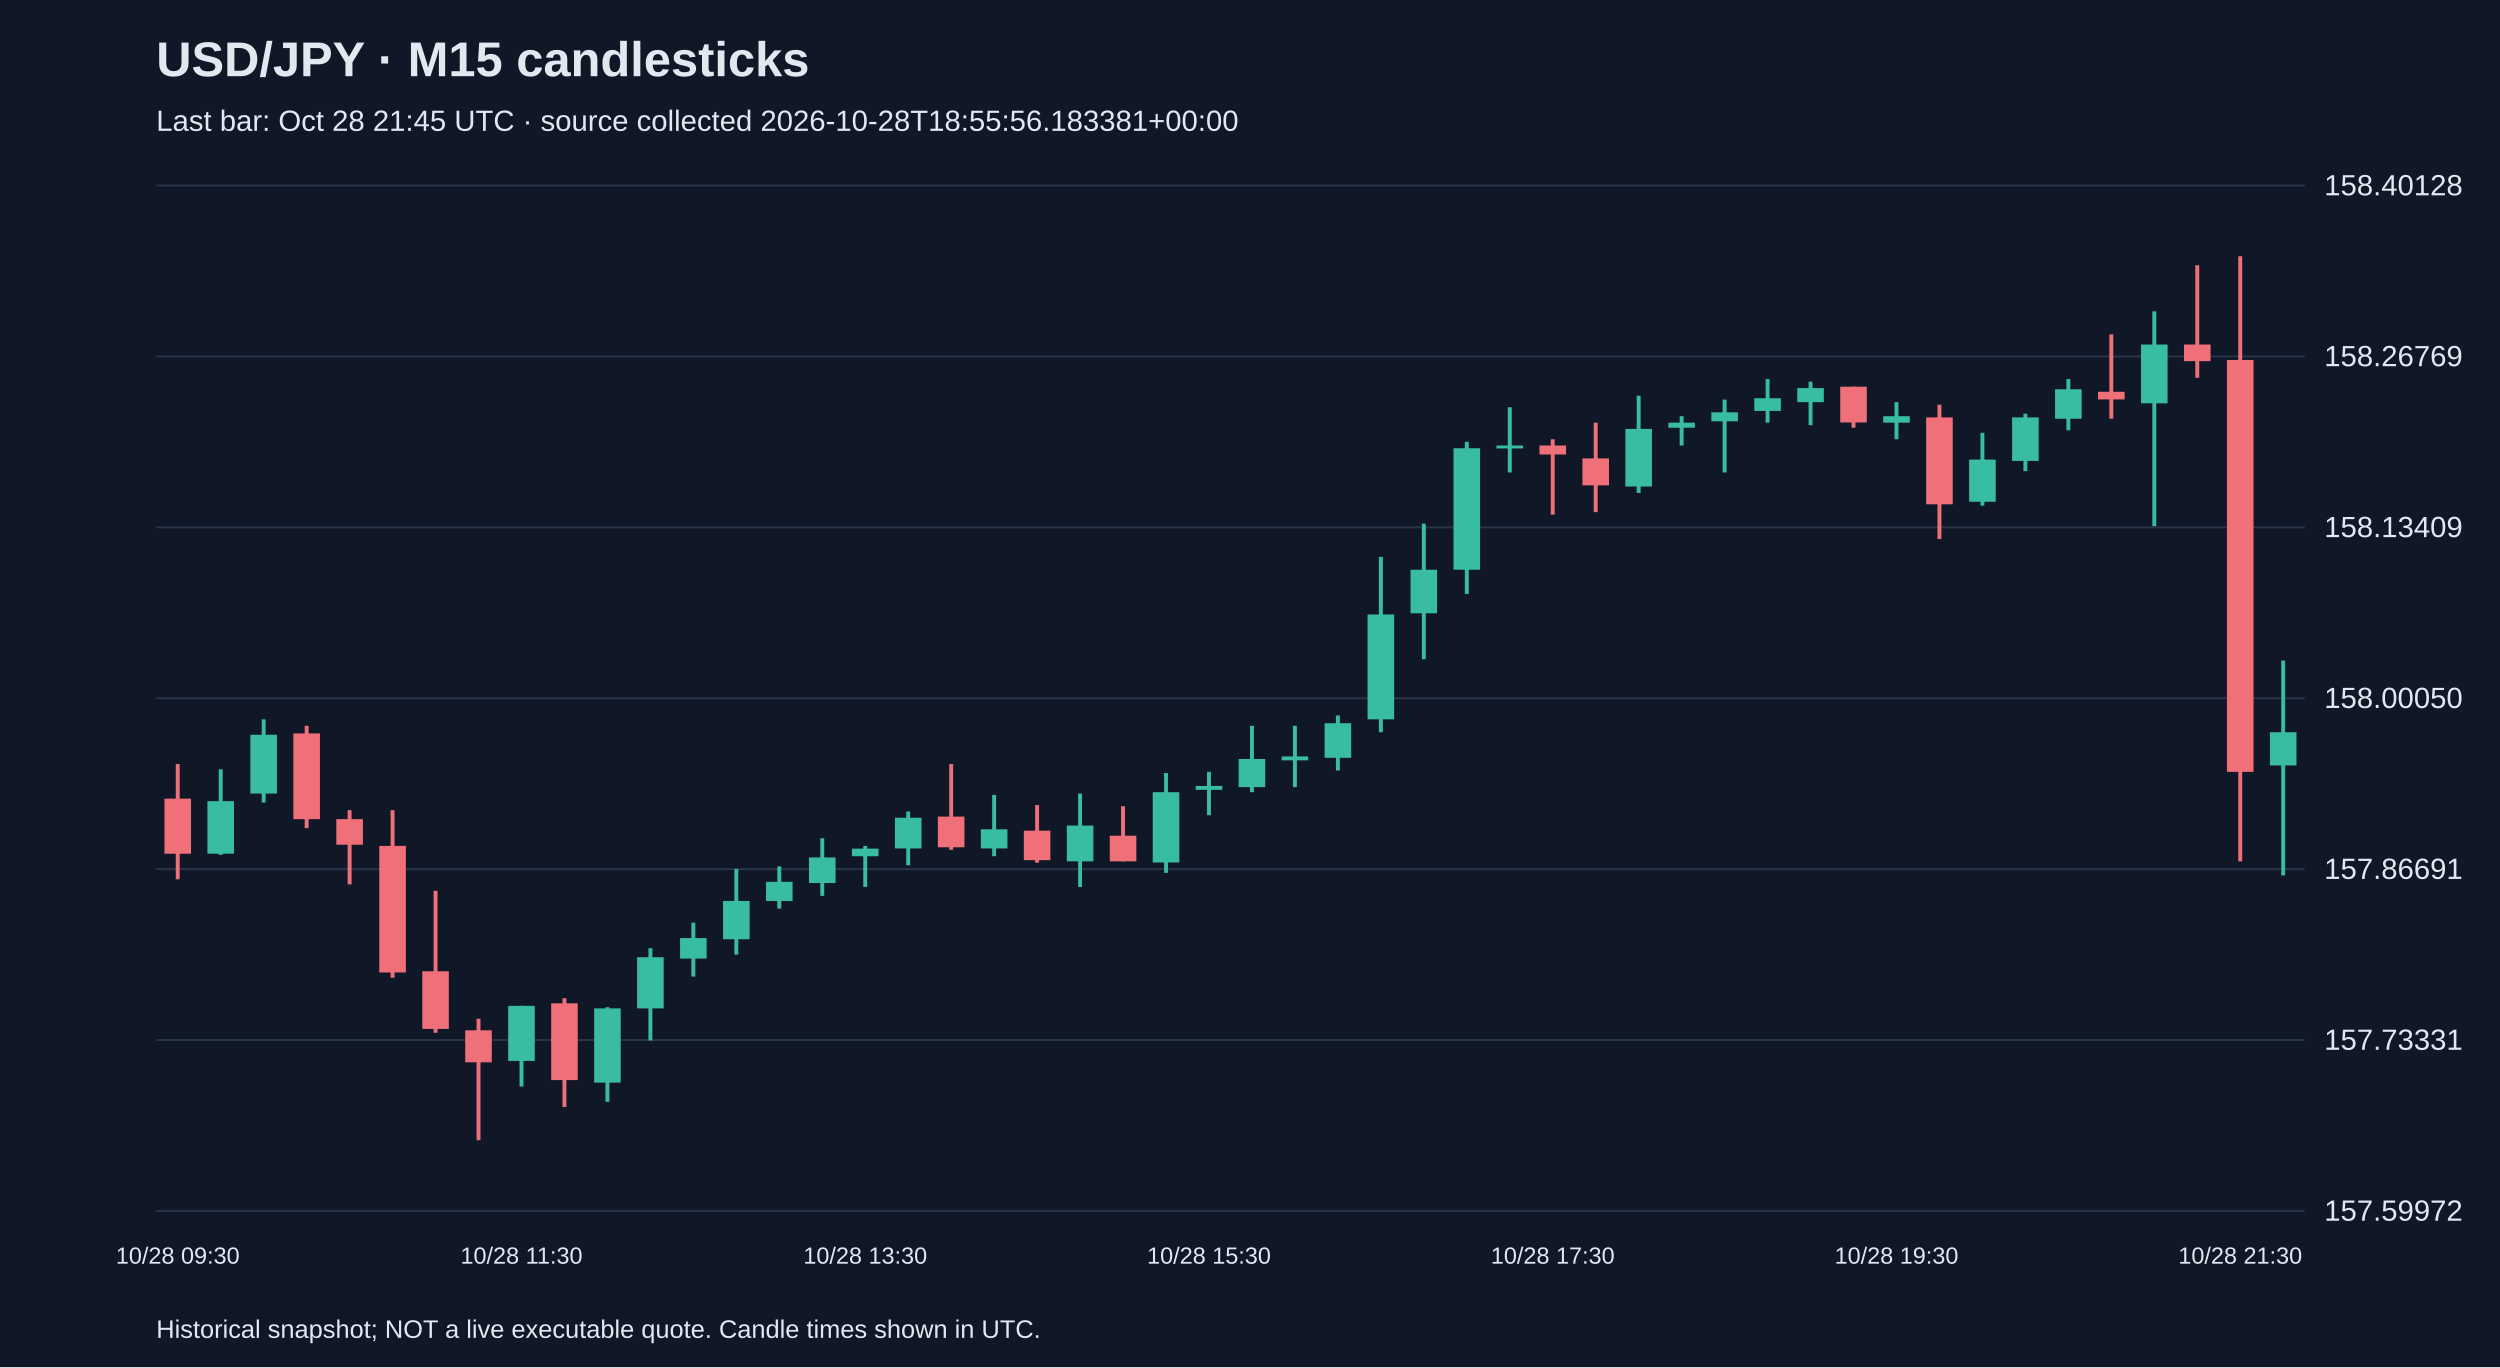
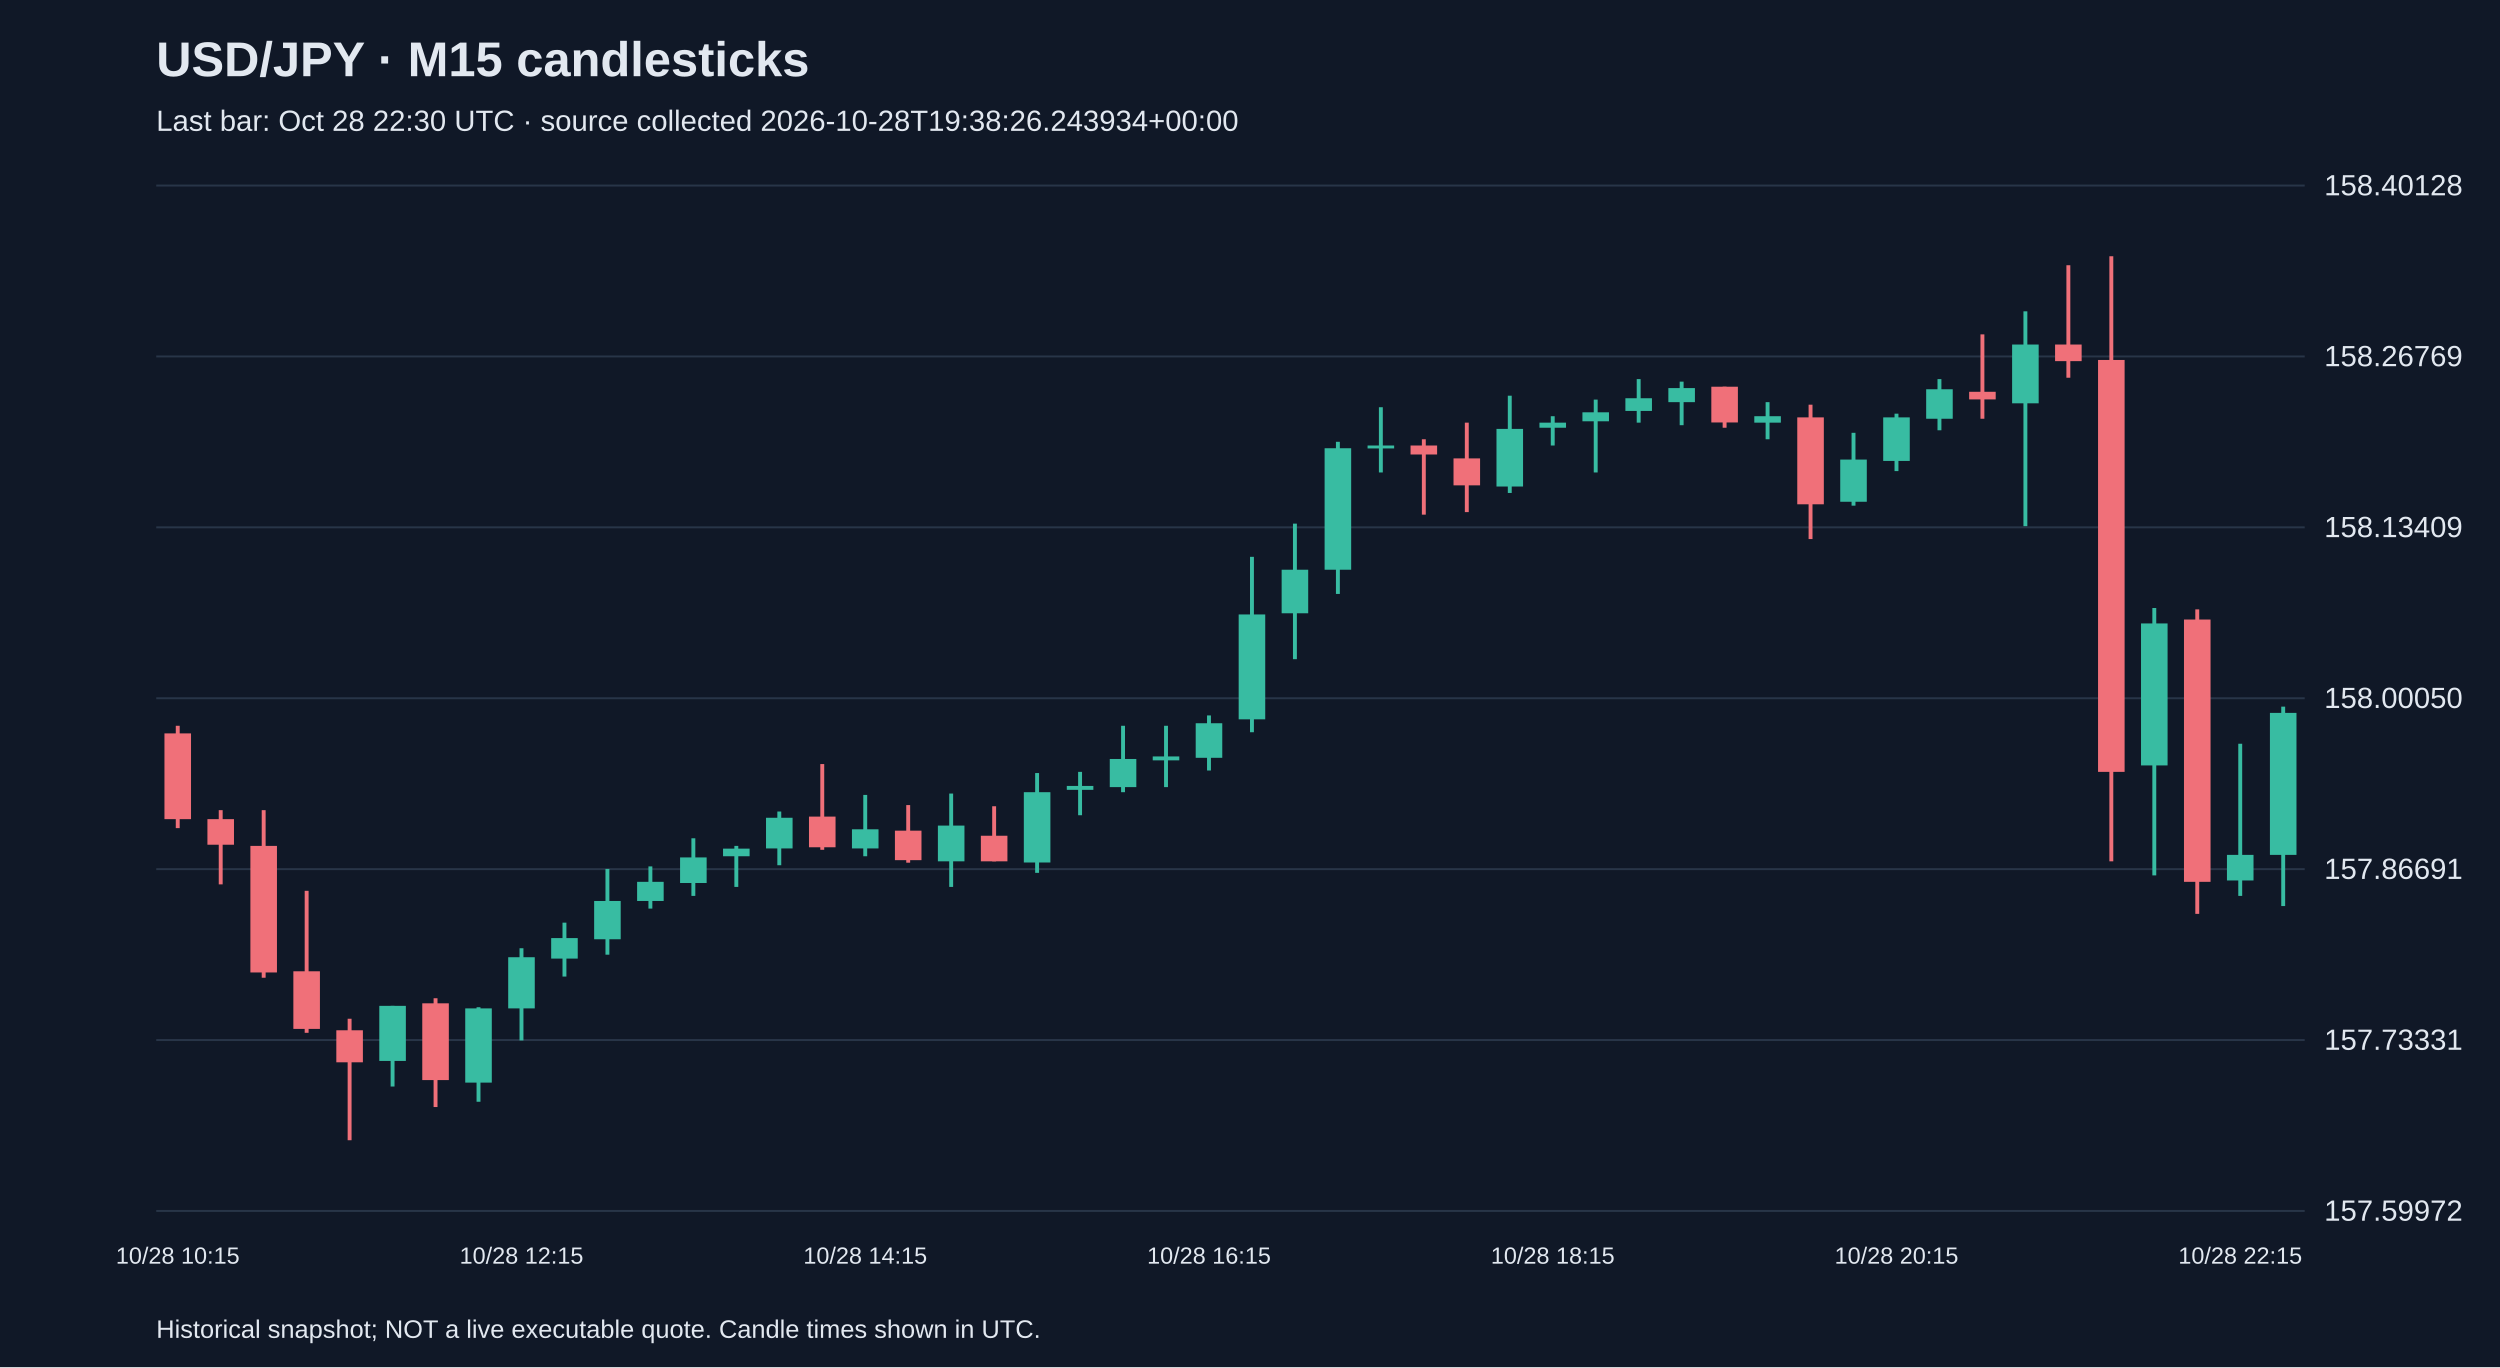
<svg xmlns="http://www.w3.org/2000/svg" viewBox="0 0 1280 700">
  <rect width="100%" height="100%" fill="#101827" />
  <style>text{font-family:Arial,sans-serif;fill:#e2e8f0}</style>
  <text x="80" y="39" font-size="25" font-weight="bold">USD/JPY · M15 candlesticks</text>
-   <text x="80" y="67" font-size="15" fill="#a6b1c5">Last bar: Oct 28 21:45 UTC · source collected 2026-10-28T18:55:56.183381+00:00</text>
+   <text x="80" y="67" font-size="15" fill="#a6b1c5">Last bar: Oct 28 22:30 UTC · source collected 2026-10-28T19:38:26.243934+00:00</text>
  <line x1="80" y1="620.0" x2="1180" y2="620.0" stroke="#283548" />
  <text x="1190" y="625.0" font-size="15">157.59972</text>
  <line x1="80" y1="532.5" x2="1180" y2="532.5" stroke="#283548" />
  <text x="1190" y="537.5" font-size="15">157.73331</text>
  <line x1="80" y1="445.0" x2="1180" y2="445.0" stroke="#283548" />
  <text x="1190" y="450.0" font-size="15">157.86691</text>
  <line x1="80" y1="357.5" x2="1180" y2="357.5" stroke="#283548" />
  <text x="1190" y="362.5" font-size="15">158.00050</text>
  <line x1="80" y1="270.0" x2="1180" y2="270.0" stroke="#283548" />
  <text x="1190" y="275.0" font-size="15">158.13409</text>
  <line x1="80" y1="182.5" x2="1180" y2="182.5" stroke="#283548" />
  <text x="1190" y="187.5" font-size="15">158.26769</text>
  <line x1="80" y1="95.0" x2="1180" y2="95.0" stroke="#283548" />
  <text x="1190" y="100.0" font-size="15">158.40128</text>
-   <line x1="91.0" y1="391.2" x2="91.0" y2="450.2" stroke="#f07079" stroke-width="2" />
-   <rect x="84.2" y="408.9" width="13.6" height="28.2" fill="#f07079" />
-   <text x="91.0" y="647" text-anchor="middle" font-size="12">10/28 09:30</text>
-   <line x1="113.0" y1="393.9" x2="113.0" y2="437.7" stroke="#38bca2" stroke-width="2" />
-   <rect x="106.2" y="410.2" width="13.6" height="26.9" fill="#38bca2" />
-   <line x1="135.0" y1="368.3" x2="135.0" y2="410.9" stroke="#38bca2" stroke-width="2" />
-   <rect x="128.2" y="376.2" width="13.6" height="30.1" fill="#38bca2" />
-   <line x1="157.0" y1="371.6" x2="157.0" y2="424.0" stroke="#f07079" stroke-width="2" />
-   <rect x="150.2" y="375.5" width="13.6" height="43.9" fill="#f07079" />
-   <line x1="179.0" y1="414.8" x2="179.0" y2="452.8" stroke="#f07079" stroke-width="2" />
-   <rect x="172.2" y="419.4" width="13.6" height="13.1" fill="#f07079" />
-   <line x1="201.0" y1="414.8" x2="201.0" y2="500.6" stroke="#f07079" stroke-width="2" />
-   <rect x="194.2" y="433.1" width="13.6" height="64.8" fill="#f07079" />
-   <line x1="223.0" y1="456.1" x2="223.0" y2="528.8" stroke="#f07079" stroke-width="2" />
-   <rect x="216.2" y="497.3" width="13.6" height="29.5" fill="#f07079" />
-   <line x1="245.0" y1="521.6" x2="245.0" y2="583.8" stroke="#f07079" stroke-width="2" />
-   <rect x="238.2" y="527.5" width="13.6" height="16.4" fill="#f07079" />
-   <line x1="267.0" y1="515.0" x2="267.0" y2="556.3" stroke="#38bca2" stroke-width="2" />
-   <rect x="260.2" y="515.0" width="13.6" height="28.2" fill="#38bca2" />
-   <text x="267.0" y="647" text-anchor="middle" font-size="12">10/28 11:30</text>
-   <line x1="289.0" y1="511.1" x2="289.0" y2="566.8" stroke="#f07079" stroke-width="2" />
-   <rect x="282.2" y="513.7" width="13.6" height="39.3" fill="#f07079" />
-   <line x1="311.0" y1="515.7" x2="311.0" y2="564.1" stroke="#38bca2" stroke-width="2" />
-   <rect x="304.2" y="516.3" width="13.6" height="38.0" fill="#38bca2" />
-   <line x1="333.0" y1="485.5" x2="333.0" y2="532.7" stroke="#38bca2" stroke-width="2" />
-   <rect x="326.2" y="490.1" width="13.6" height="26.2" fill="#38bca2" />
-   <line x1="355.0" y1="472.4" x2="355.0" y2="500.0" stroke="#38bca2" stroke-width="2" />
-   <rect x="348.2" y="480.3" width="13.6" height="10.5" fill="#38bca2" />
-   <line x1="377.0" y1="444.9" x2="377.0" y2="488.8" stroke="#38bca2" stroke-width="2" />
-   <rect x="370.2" y="461.3" width="13.6" height="19.6" fill="#38bca2" />
-   <line x1="399.0" y1="443.6" x2="399.0" y2="465.2" stroke="#38bca2" stroke-width="2" />
-   <rect x="392.2" y="451.5" width="13.6" height="9.8" fill="#38bca2" />
-   <line x1="421.0" y1="429.2" x2="421.0" y2="458.7" stroke="#38bca2" stroke-width="2" />
-   <rect x="414.2" y="439.0" width="13.6" height="13.1" fill="#38bca2" />
-   <line x1="443.0" y1="433.1" x2="443.0" y2="454.1" stroke="#38bca2" stroke-width="2" />
-   <rect x="436.2" y="434.5" width="13.6" height="3.9" fill="#38bca2" />
-   <text x="443.0" y="647" text-anchor="middle" font-size="12">10/28 13:30</text>
-   <line x1="465.0" y1="415.5" x2="465.0" y2="443.0" stroke="#38bca2" stroke-width="2" />
-   <rect x="458.2" y="418.7" width="13.6" height="15.7" fill="#38bca2" />
-   <line x1="487.0" y1="391.2" x2="487.0" y2="435.1" stroke="#f07079" stroke-width="2" />
-   <rect x="480.2" y="418.1" width="13.6" height="15.7" fill="#f07079" />
-   <line x1="509.0" y1="407.0" x2="509.0" y2="438.4" stroke="#38bca2" stroke-width="2" />
-   <rect x="502.2" y="424.6" width="13.6" height="9.8" fill="#38bca2" />
-   <line x1="531.0" y1="412.2" x2="531.0" y2="441.7" stroke="#f07079" stroke-width="2" />
-   <rect x="524.2" y="425.3" width="13.6" height="15.1" fill="#f07079" />
-   <line x1="553.0" y1="406.3" x2="553.0" y2="454.1" stroke="#38bca2" stroke-width="2" />
-   <rect x="546.2" y="422.7" width="13.6" height="18.3" fill="#38bca2" />
-   <line x1="575.0" y1="412.8" x2="575.0" y2="441.0" stroke="#f07079" stroke-width="2" />
-   <rect x="568.2" y="427.9" width="13.6" height="13.1" fill="#f07079" />
-   <line x1="597.0" y1="395.8" x2="597.0" y2="446.9" stroke="#38bca2" stroke-width="2" />
-   <rect x="590.2" y="405.6" width="13.6" height="36.0" fill="#38bca2" />
-   <line x1="619.0" y1="395.2" x2="619.0" y2="417.4" stroke="#38bca2" stroke-width="2" />
-   <rect x="612.2" y="402.4" width="13.6" height="2.0" fill="#38bca2" />
-   <text x="619.0" y="647" text-anchor="middle" font-size="12">10/28 15:30</text>
-   <line x1="641.0" y1="371.6" x2="641.0" y2="405.6" stroke="#38bca2" stroke-width="2" />
-   <rect x="634.2" y="388.6" width="13.6" height="14.4" fill="#38bca2" />
-   <line x1="663.0" y1="371.6" x2="663.0" y2="403.0" stroke="#38bca2" stroke-width="2" />
-   <rect x="656.2" y="387.3" width="13.6" height="2.0" fill="#38bca2" />
-   <line x1="685.0" y1="366.3" x2="685.0" y2="394.5" stroke="#38bca2" stroke-width="2" />
-   <rect x="678.2" y="370.3" width="13.6" height="17.7" fill="#38bca2" />
-   <line x1="707.0" y1="285.1" x2="707.0" y2="374.9" stroke="#38bca2" stroke-width="2" />
-   <rect x="700.2" y="314.6" width="13.6" height="53.7" fill="#38bca2" />
-   <line x1="729.0" y1="268.1" x2="729.0" y2="337.5" stroke="#38bca2" stroke-width="2" />
-   <rect x="722.2" y="291.7" width="13.6" height="22.3" fill="#38bca2" />
-   <line x1="751.0" y1="226.2" x2="751.0" y2="304.1" stroke="#38bca2" stroke-width="2" />
-   <rect x="744.2" y="229.5" width="13.6" height="62.2" fill="#38bca2" />
-   <line x1="773.0" y1="208.5" x2="773.0" y2="241.9" stroke="#38bca2" stroke-width="2" />
-   <rect x="766.2" y="228.1" width="13.6" height="1.5" fill="#38bca2" />
-   <line x1="795.0" y1="224.9" x2="795.0" y2="263.5" stroke="#f07079" stroke-width="2" />
-   <rect x="788.2" y="228.1" width="13.6" height="4.6" fill="#f07079" />
-   <text x="795.0" y="647" text-anchor="middle" font-size="12">10/28 17:30</text>
-   <line x1="817.0" y1="216.4" x2="817.0" y2="262.2" stroke="#f07079" stroke-width="2" />
-   <rect x="810.2" y="234.7" width="13.6" height="13.8" fill="#f07079" />
-   <line x1="839.0" y1="202.6" x2="839.0" y2="252.4" stroke="#38bca2" stroke-width="2" />
-   <rect x="832.2" y="219.6" width="13.6" height="29.5" fill="#38bca2" />
-   <line x1="861.0" y1="213.1" x2="861.0" y2="228.1" stroke="#38bca2" stroke-width="2" />
-   <rect x="854.2" y="216.4" width="13.6" height="2.6" fill="#38bca2" />
-   <line x1="883.0" y1="204.6" x2="883.0" y2="241.9" stroke="#38bca2" stroke-width="2" />
-   <rect x="876.2" y="211.1" width="13.6" height="4.6" fill="#38bca2" />
-   <line x1="905.0" y1="194.1" x2="905.0" y2="216.4" stroke="#38bca2" stroke-width="2" />
-   <rect x="898.2" y="203.9" width="13.6" height="6.5" fill="#38bca2" />
-   <line x1="927.0" y1="195.4" x2="927.0" y2="217.7" stroke="#38bca2" stroke-width="2" />
-   <rect x="920.2" y="198.7" width="13.6" height="7.2" fill="#38bca2" />
-   <line x1="949.0" y1="198.0" x2="949.0" y2="219.0" stroke="#f07079" stroke-width="2" />
-   <rect x="942.2" y="198.0" width="13.6" height="18.3" fill="#f07079" />
-   <line x1="971.0" y1="205.9" x2="971.0" y2="224.9" stroke="#38bca2" stroke-width="2" />
-   <rect x="964.2" y="213.1" width="13.6" height="3.3" fill="#38bca2" />
-   <text x="971.0" y="647" text-anchor="middle" font-size="12">10/28 19:30</text>
-   <line x1="993.0" y1="207.2" x2="993.0" y2="276.0" stroke="#f07079" stroke-width="2" />
-   <rect x="986.2" y="213.7" width="13.6" height="44.5" fill="#f07079" />
-   <line x1="1015.0" y1="221.6" x2="1015.0" y2="258.9" stroke="#38bca2" stroke-width="2" />
-   <rect x="1008.2" y="235.3" width="13.6" height="21.6" fill="#38bca2" />
-   <line x1="1037.0" y1="211.8" x2="1037.0" y2="241.2" stroke="#38bca2" stroke-width="2" />
-   <rect x="1030.2" y="213.7" width="13.6" height="22.3" fill="#38bca2" />
-   <line x1="1059.0" y1="194.1" x2="1059.0" y2="220.3" stroke="#38bca2" stroke-width="2" />
-   <rect x="1052.2" y="199.3" width="13.6" height="15.1" fill="#38bca2" />
-   <line x1="1081.0" y1="171.2" x2="1081.0" y2="214.4" stroke="#f07079" stroke-width="2" />
-   <rect x="1074.2" y="200.6" width="13.6" height="3.9" fill="#f07079" />
-   <line x1="1103.0" y1="159.4" x2="1103.0" y2="269.4" stroke="#38bca2" stroke-width="2" />
-   <rect x="1096.2" y="176.4" width="13.6" height="30.1" fill="#38bca2" />
-   <line x1="1125.0" y1="135.8" x2="1125.0" y2="193.4" stroke="#f07079" stroke-width="2" />
-   <rect x="1118.2" y="176.4" width="13.6" height="8.5" fill="#f07079" />
-   <line x1="1147.0" y1="131.2" x2="1147.0" y2="441.0" stroke="#f07079" stroke-width="2" />
-   <rect x="1140.2" y="184.3" width="13.6" height="210.9" fill="#f07079" />
-   <text x="1147.0" y="647" text-anchor="middle" font-size="12">10/28 21:30</text>
-   <line x1="1169.0" y1="338.2" x2="1169.0" y2="448.2" stroke="#38bca2" stroke-width="2" />
-   <rect x="1162.2" y="374.9" width="13.6" height="17.0" fill="#38bca2" />
+   <line x1="91.0" y1="371.6" x2="91.0" y2="424.0" stroke="#f07079" stroke-width="2" />
+   <rect x="84.2" y="375.5" width="13.6" height="43.9" fill="#f07079" />
+   <text x="91.0" y="647" text-anchor="middle" font-size="12">10/28 10:15</text>
+   <line x1="113.0" y1="414.8" x2="113.0" y2="452.8" stroke="#f07079" stroke-width="2" />
+   <rect x="106.2" y="419.4" width="13.6" height="13.1" fill="#f07079" />
+   <line x1="135.0" y1="414.8" x2="135.0" y2="500.6" stroke="#f07079" stroke-width="2" />
+   <rect x="128.2" y="433.1" width="13.6" height="64.8" fill="#f07079" />
+   <line x1="157.0" y1="456.1" x2="157.0" y2="528.8" stroke="#f07079" stroke-width="2" />
+   <rect x="150.2" y="497.3" width="13.6" height="29.5" fill="#f07079" />
+   <line x1="179.0" y1="521.6" x2="179.0" y2="583.8" stroke="#f07079" stroke-width="2" />
+   <rect x="172.2" y="527.5" width="13.6" height="16.4" fill="#f07079" />
+   <line x1="201.0" y1="515.0" x2="201.0" y2="556.3" stroke="#38bca2" stroke-width="2" />
+   <rect x="194.2" y="515.0" width="13.6" height="28.2" fill="#38bca2" />
+   <line x1="223.0" y1="511.1" x2="223.0" y2="566.8" stroke="#f07079" stroke-width="2" />
+   <rect x="216.2" y="513.7" width="13.6" height="39.3" fill="#f07079" />
+   <line x1="245.0" y1="515.7" x2="245.0" y2="564.1" stroke="#38bca2" stroke-width="2" />
+   <rect x="238.2" y="516.3" width="13.6" height="38.0" fill="#38bca2" />
+   <line x1="267.0" y1="485.5" x2="267.0" y2="532.7" stroke="#38bca2" stroke-width="2" />
+   <rect x="260.2" y="490.1" width="13.6" height="26.2" fill="#38bca2" />
+   <text x="267.0" y="647" text-anchor="middle" font-size="12">10/28 12:15</text>
+   <line x1="289.0" y1="472.4" x2="289.0" y2="500.0" stroke="#38bca2" stroke-width="2" />
+   <rect x="282.2" y="480.3" width="13.6" height="10.5" fill="#38bca2" />
+   <line x1="311.0" y1="444.9" x2="311.0" y2="488.8" stroke="#38bca2" stroke-width="2" />
+   <rect x="304.2" y="461.3" width="13.6" height="19.6" fill="#38bca2" />
+   <line x1="333.0" y1="443.6" x2="333.0" y2="465.2" stroke="#38bca2" stroke-width="2" />
+   <rect x="326.2" y="451.5" width="13.6" height="9.8" fill="#38bca2" />
+   <line x1="355.0" y1="429.2" x2="355.0" y2="458.7" stroke="#38bca2" stroke-width="2" />
+   <rect x="348.2" y="439.0" width="13.6" height="13.1" fill="#38bca2" />
+   <line x1="377.0" y1="433.1" x2="377.0" y2="454.1" stroke="#38bca2" stroke-width="2" />
+   <rect x="370.2" y="434.5" width="13.6" height="3.9" fill="#38bca2" />
+   <line x1="399.0" y1="415.5" x2="399.0" y2="443.0" stroke="#38bca2" stroke-width="2" />
+   <rect x="392.2" y="418.7" width="13.6" height="15.7" fill="#38bca2" />
+   <line x1="421.0" y1="391.2" x2="421.0" y2="435.1" stroke="#f07079" stroke-width="2" />
+   <rect x="414.2" y="418.1" width="13.6" height="15.7" fill="#f07079" />
+   <line x1="443.0" y1="407.0" x2="443.0" y2="438.4" stroke="#38bca2" stroke-width="2" />
+   <rect x="436.2" y="424.6" width="13.6" height="9.8" fill="#38bca2" />
+   <text x="443.0" y="647" text-anchor="middle" font-size="12">10/28 14:15</text>
+   <line x1="465.0" y1="412.2" x2="465.0" y2="441.7" stroke="#f07079" stroke-width="2" />
+   <rect x="458.2" y="425.3" width="13.6" height="15.1" fill="#f07079" />
+   <line x1="487.0" y1="406.3" x2="487.0" y2="454.1" stroke="#38bca2" stroke-width="2" />
+   <rect x="480.2" y="422.7" width="13.6" height="18.3" fill="#38bca2" />
+   <line x1="509.0" y1="412.8" x2="509.0" y2="441.0" stroke="#f07079" stroke-width="2" />
+   <rect x="502.2" y="427.9" width="13.6" height="13.1" fill="#f07079" />
+   <line x1="531.0" y1="395.8" x2="531.0" y2="446.9" stroke="#38bca2" stroke-width="2" />
+   <rect x="524.2" y="405.6" width="13.6" height="36.0" fill="#38bca2" />
+   <line x1="553.0" y1="395.2" x2="553.0" y2="417.4" stroke="#38bca2" stroke-width="2" />
+   <rect x="546.2" y="402.4" width="13.6" height="2.0" fill="#38bca2" />
+   <line x1="575.0" y1="371.6" x2="575.0" y2="405.6" stroke="#38bca2" stroke-width="2" />
+   <rect x="568.2" y="388.6" width="13.6" height="14.4" fill="#38bca2" />
+   <line x1="597.0" y1="371.6" x2="597.0" y2="403.0" stroke="#38bca2" stroke-width="2" />
+   <rect x="590.2" y="387.3" width="13.6" height="2.0" fill="#38bca2" />
+   <line x1="619.0" y1="366.3" x2="619.0" y2="394.5" stroke="#38bca2" stroke-width="2" />
+   <rect x="612.2" y="370.3" width="13.6" height="17.7" fill="#38bca2" />
+   <text x="619.0" y="647" text-anchor="middle" font-size="12">10/28 16:15</text>
+   <line x1="641.0" y1="285.1" x2="641.0" y2="374.9" stroke="#38bca2" stroke-width="2" />
+   <rect x="634.2" y="314.6" width="13.6" height="53.7" fill="#38bca2" />
+   <line x1="663.0" y1="268.1" x2="663.0" y2="337.5" stroke="#38bca2" stroke-width="2" />
+   <rect x="656.2" y="291.7" width="13.6" height="22.3" fill="#38bca2" />
+   <line x1="685.0" y1="226.2" x2="685.0" y2="304.1" stroke="#38bca2" stroke-width="2" />
+   <rect x="678.2" y="229.5" width="13.6" height="62.2" fill="#38bca2" />
+   <line x1="707.0" y1="208.5" x2="707.0" y2="241.9" stroke="#38bca2" stroke-width="2" />
+   <rect x="700.2" y="228.1" width="13.6" height="1.5" fill="#38bca2" />
+   <line x1="729.0" y1="224.9" x2="729.0" y2="263.5" stroke="#f07079" stroke-width="2" />
+   <rect x="722.2" y="228.1" width="13.6" height="4.6" fill="#f07079" />
+   <line x1="751.0" y1="216.4" x2="751.0" y2="262.2" stroke="#f07079" stroke-width="2" />
+   <rect x="744.2" y="234.7" width="13.6" height="13.8" fill="#f07079" />
+   <line x1="773.0" y1="202.6" x2="773.0" y2="252.4" stroke="#38bca2" stroke-width="2" />
+   <rect x="766.2" y="219.6" width="13.6" height="29.5" fill="#38bca2" />
+   <line x1="795.0" y1="213.1" x2="795.0" y2="228.1" stroke="#38bca2" stroke-width="2" />
+   <rect x="788.2" y="216.4" width="13.6" height="2.6" fill="#38bca2" />
+   <text x="795.0" y="647" text-anchor="middle" font-size="12">10/28 18:15</text>
+   <line x1="817.0" y1="204.6" x2="817.0" y2="241.9" stroke="#38bca2" stroke-width="2" />
+   <rect x="810.2" y="211.1" width="13.6" height="4.6" fill="#38bca2" />
+   <line x1="839.0" y1="194.1" x2="839.0" y2="216.4" stroke="#38bca2" stroke-width="2" />
+   <rect x="832.2" y="203.9" width="13.6" height="6.5" fill="#38bca2" />
+   <line x1="861.0" y1="195.4" x2="861.0" y2="217.7" stroke="#38bca2" stroke-width="2" />
+   <rect x="854.2" y="198.7" width="13.6" height="7.2" fill="#38bca2" />
+   <line x1="883.0" y1="198.0" x2="883.0" y2="219.0" stroke="#f07079" stroke-width="2" />
+   <rect x="876.2" y="198.0" width="13.6" height="18.3" fill="#f07079" />
+   <line x1="905.0" y1="205.9" x2="905.0" y2="224.9" stroke="#38bca2" stroke-width="2" />
+   <rect x="898.2" y="213.1" width="13.6" height="3.3" fill="#38bca2" />
+   <line x1="927.0" y1="207.2" x2="927.0" y2="276.0" stroke="#f07079" stroke-width="2" />
+   <rect x="920.2" y="213.7" width="13.6" height="44.5" fill="#f07079" />
+   <line x1="949.0" y1="221.6" x2="949.0" y2="258.9" stroke="#38bca2" stroke-width="2" />
+   <rect x="942.2" y="235.3" width="13.6" height="21.6" fill="#38bca2" />
+   <line x1="971.0" y1="211.8" x2="971.0" y2="241.2" stroke="#38bca2" stroke-width="2" />
+   <rect x="964.2" y="213.7" width="13.6" height="22.3" fill="#38bca2" />
+   <text x="971.0" y="647" text-anchor="middle" font-size="12">10/28 20:15</text>
+   <line x1="993.0" y1="194.1" x2="993.0" y2="220.3" stroke="#38bca2" stroke-width="2" />
+   <rect x="986.2" y="199.3" width="13.6" height="15.1" fill="#38bca2" />
+   <line x1="1015.0" y1="171.2" x2="1015.0" y2="214.4" stroke="#f07079" stroke-width="2" />
+   <rect x="1008.2" y="200.6" width="13.6" height="3.9" fill="#f07079" />
+   <line x1="1037.0" y1="159.4" x2="1037.0" y2="269.4" stroke="#38bca2" stroke-width="2" />
+   <rect x="1030.2" y="176.4" width="13.6" height="30.1" fill="#38bca2" />
+   <line x1="1059.0" y1="135.8" x2="1059.0" y2="193.4" stroke="#f07079" stroke-width="2" />
+   <rect x="1052.2" y="176.4" width="13.6" height="8.5" fill="#f07079" />
+   <line x1="1081.0" y1="131.2" x2="1081.0" y2="441.0" stroke="#f07079" stroke-width="2" />
+   <rect x="1074.2" y="184.3" width="13.6" height="210.9" fill="#f07079" />
+   <line x1="1103.0" y1="311.3" x2="1103.0" y2="448.2" stroke="#38bca2" stroke-width="2" />
+   <rect x="1096.2" y="319.2" width="13.6" height="72.7" fill="#38bca2" />
+   <line x1="1125.0" y1="312.0" x2="1125.0" y2="467.9" stroke="#f07079" stroke-width="2" />
+   <rect x="1118.2" y="317.2" width="13.6" height="134.3" fill="#f07079" />
+   <line x1="1147.0" y1="380.8" x2="1147.0" y2="458.7" stroke="#38bca2" stroke-width="2" />
+   <rect x="1140.2" y="437.7" width="13.6" height="13.1" fill="#38bca2" />
+   <text x="1147.0" y="647" text-anchor="middle" font-size="12">10/28 22:15</text>
+   <line x1="1169.0" y1="361.8" x2="1169.0" y2="463.9" stroke="#38bca2" stroke-width="2" />
+   <rect x="1162.2" y="365.0" width="13.6" height="72.7" fill="#38bca2" />
  <text x="80" y="685" font-size="13">Historical snapshot; NOT a live executable quote. Candle times shown in UTC.</text>
</svg>
